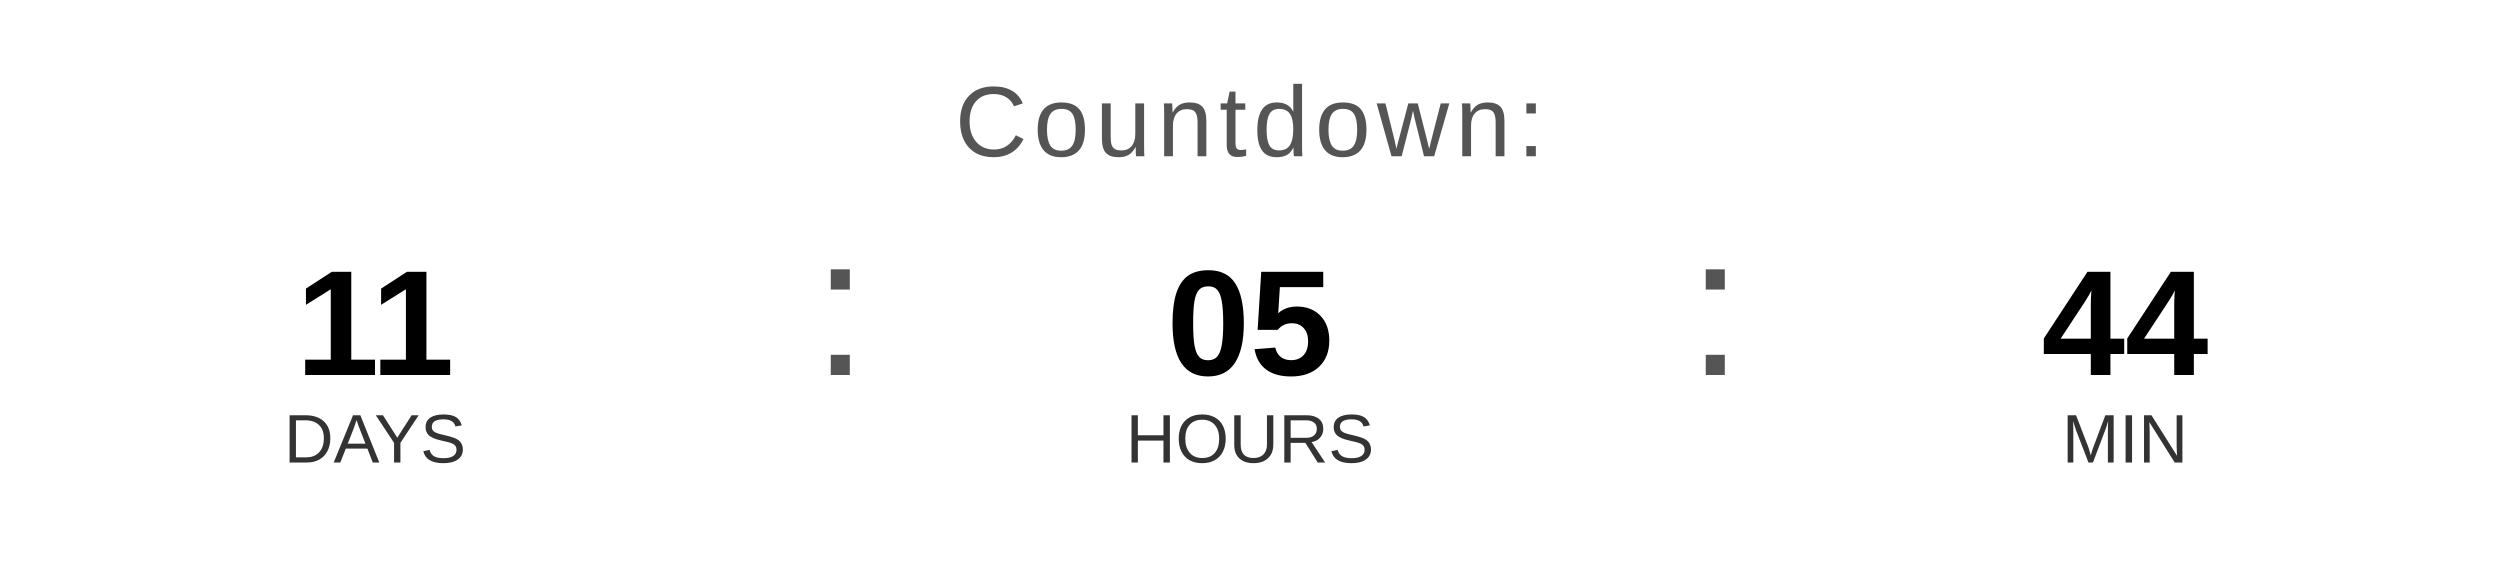
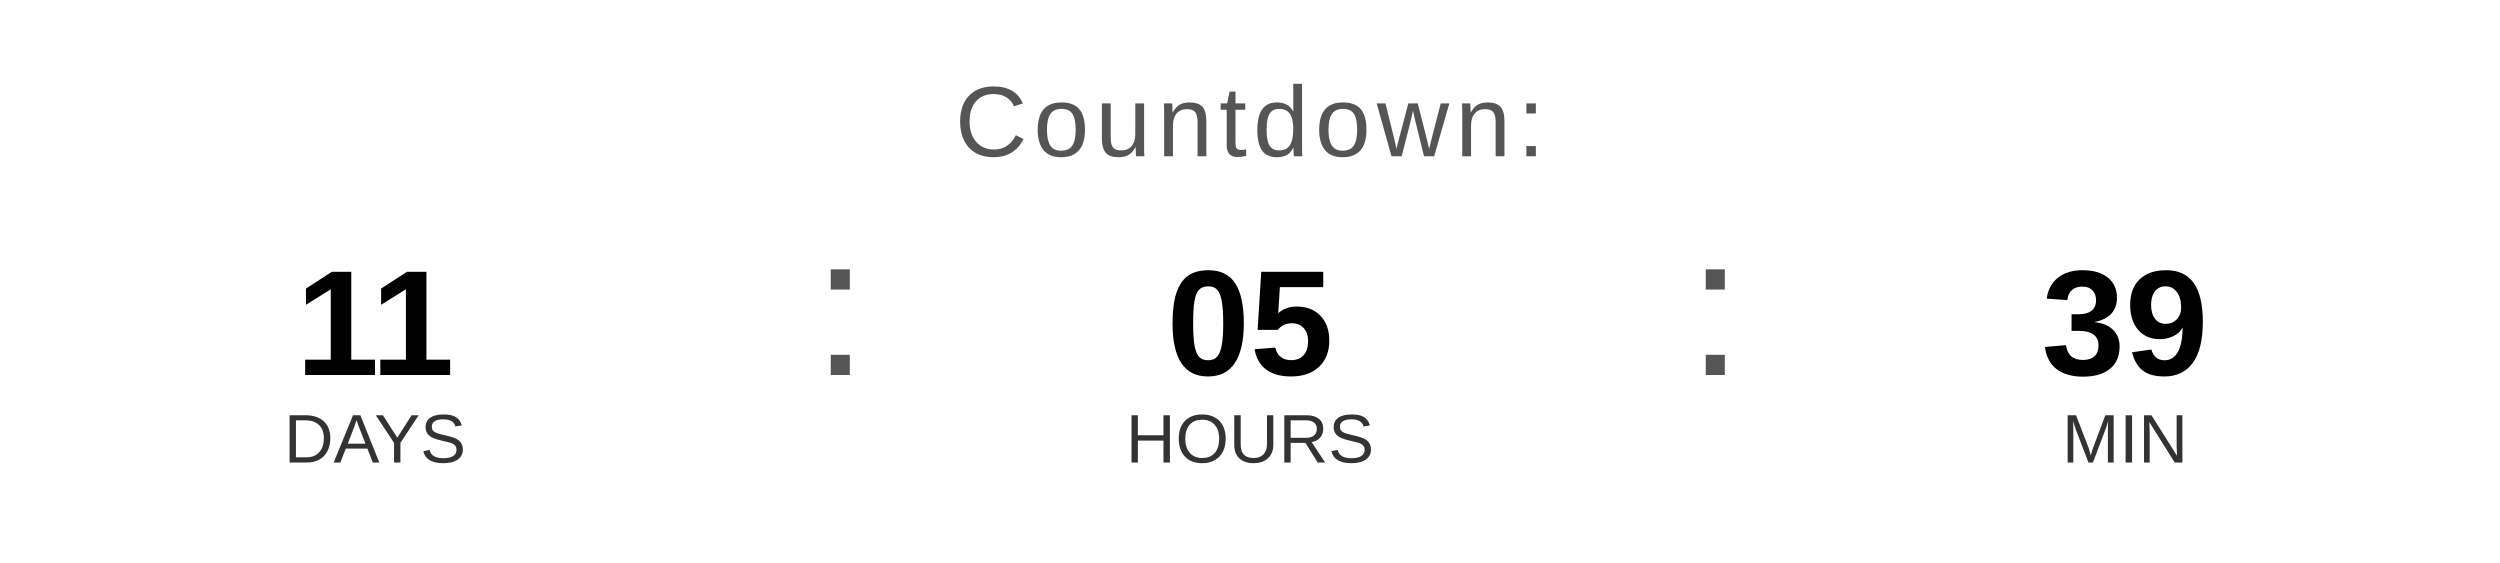
<svg xmlns="http://www.w3.org/2000/svg" width="400" height="90" viewBox="0 0 400 90">
  <text x="200" y="25" font-family="Arial, Helvetica, sans-serif" font-size="16" fill="#555555" text-anchor="middle" letter-spacing="1">
    Countdown:
  </text>
  <text x="60" y="60" font-family="Arial, Helvetica, sans-serif" font-size="24" font-weight="bold" fill="#000000" text-anchor="middle">11</text>
  <text x="60" y="74" font-family="Arial, Helvetica, sans-serif" font-size="11" fill="#333333" text-anchor="middle">DAYS</text>
  <text x="130" y="60" font-family="Arial, sans-serif" font-size="32" fill="#555555">:</text>
  <text x="200" y="60" font-family="Arial, Helvetica, sans-serif" font-size="24" font-weight="bold" fill="#000000" text-anchor="middle">05</text>
  <text x="200" y="74" font-family="Arial, Helvetica, sans-serif" font-size="11" fill="#333333" text-anchor="middle">HOURS</text>
  <text x="270" y="60" font-family="Arial, sans-serif" font-size="32" fill="#555555">:</text>
-   <text x="340" y="60" font-family="Arial, Helvetica, sans-serif" font-size="24" font-weight="bold" fill="#000000" text-anchor="middle">44</text>
+   <text x="340" y="60" font-family="Arial, Helvetica, sans-serif" font-size="24" font-weight="bold" fill="#000000" text-anchor="middle">39</text>
  <text x="340" y="74" font-family="Arial, Helvetica, sans-serif" font-size="11" fill="#333333" text-anchor="middle">MIN</text>
</svg>
